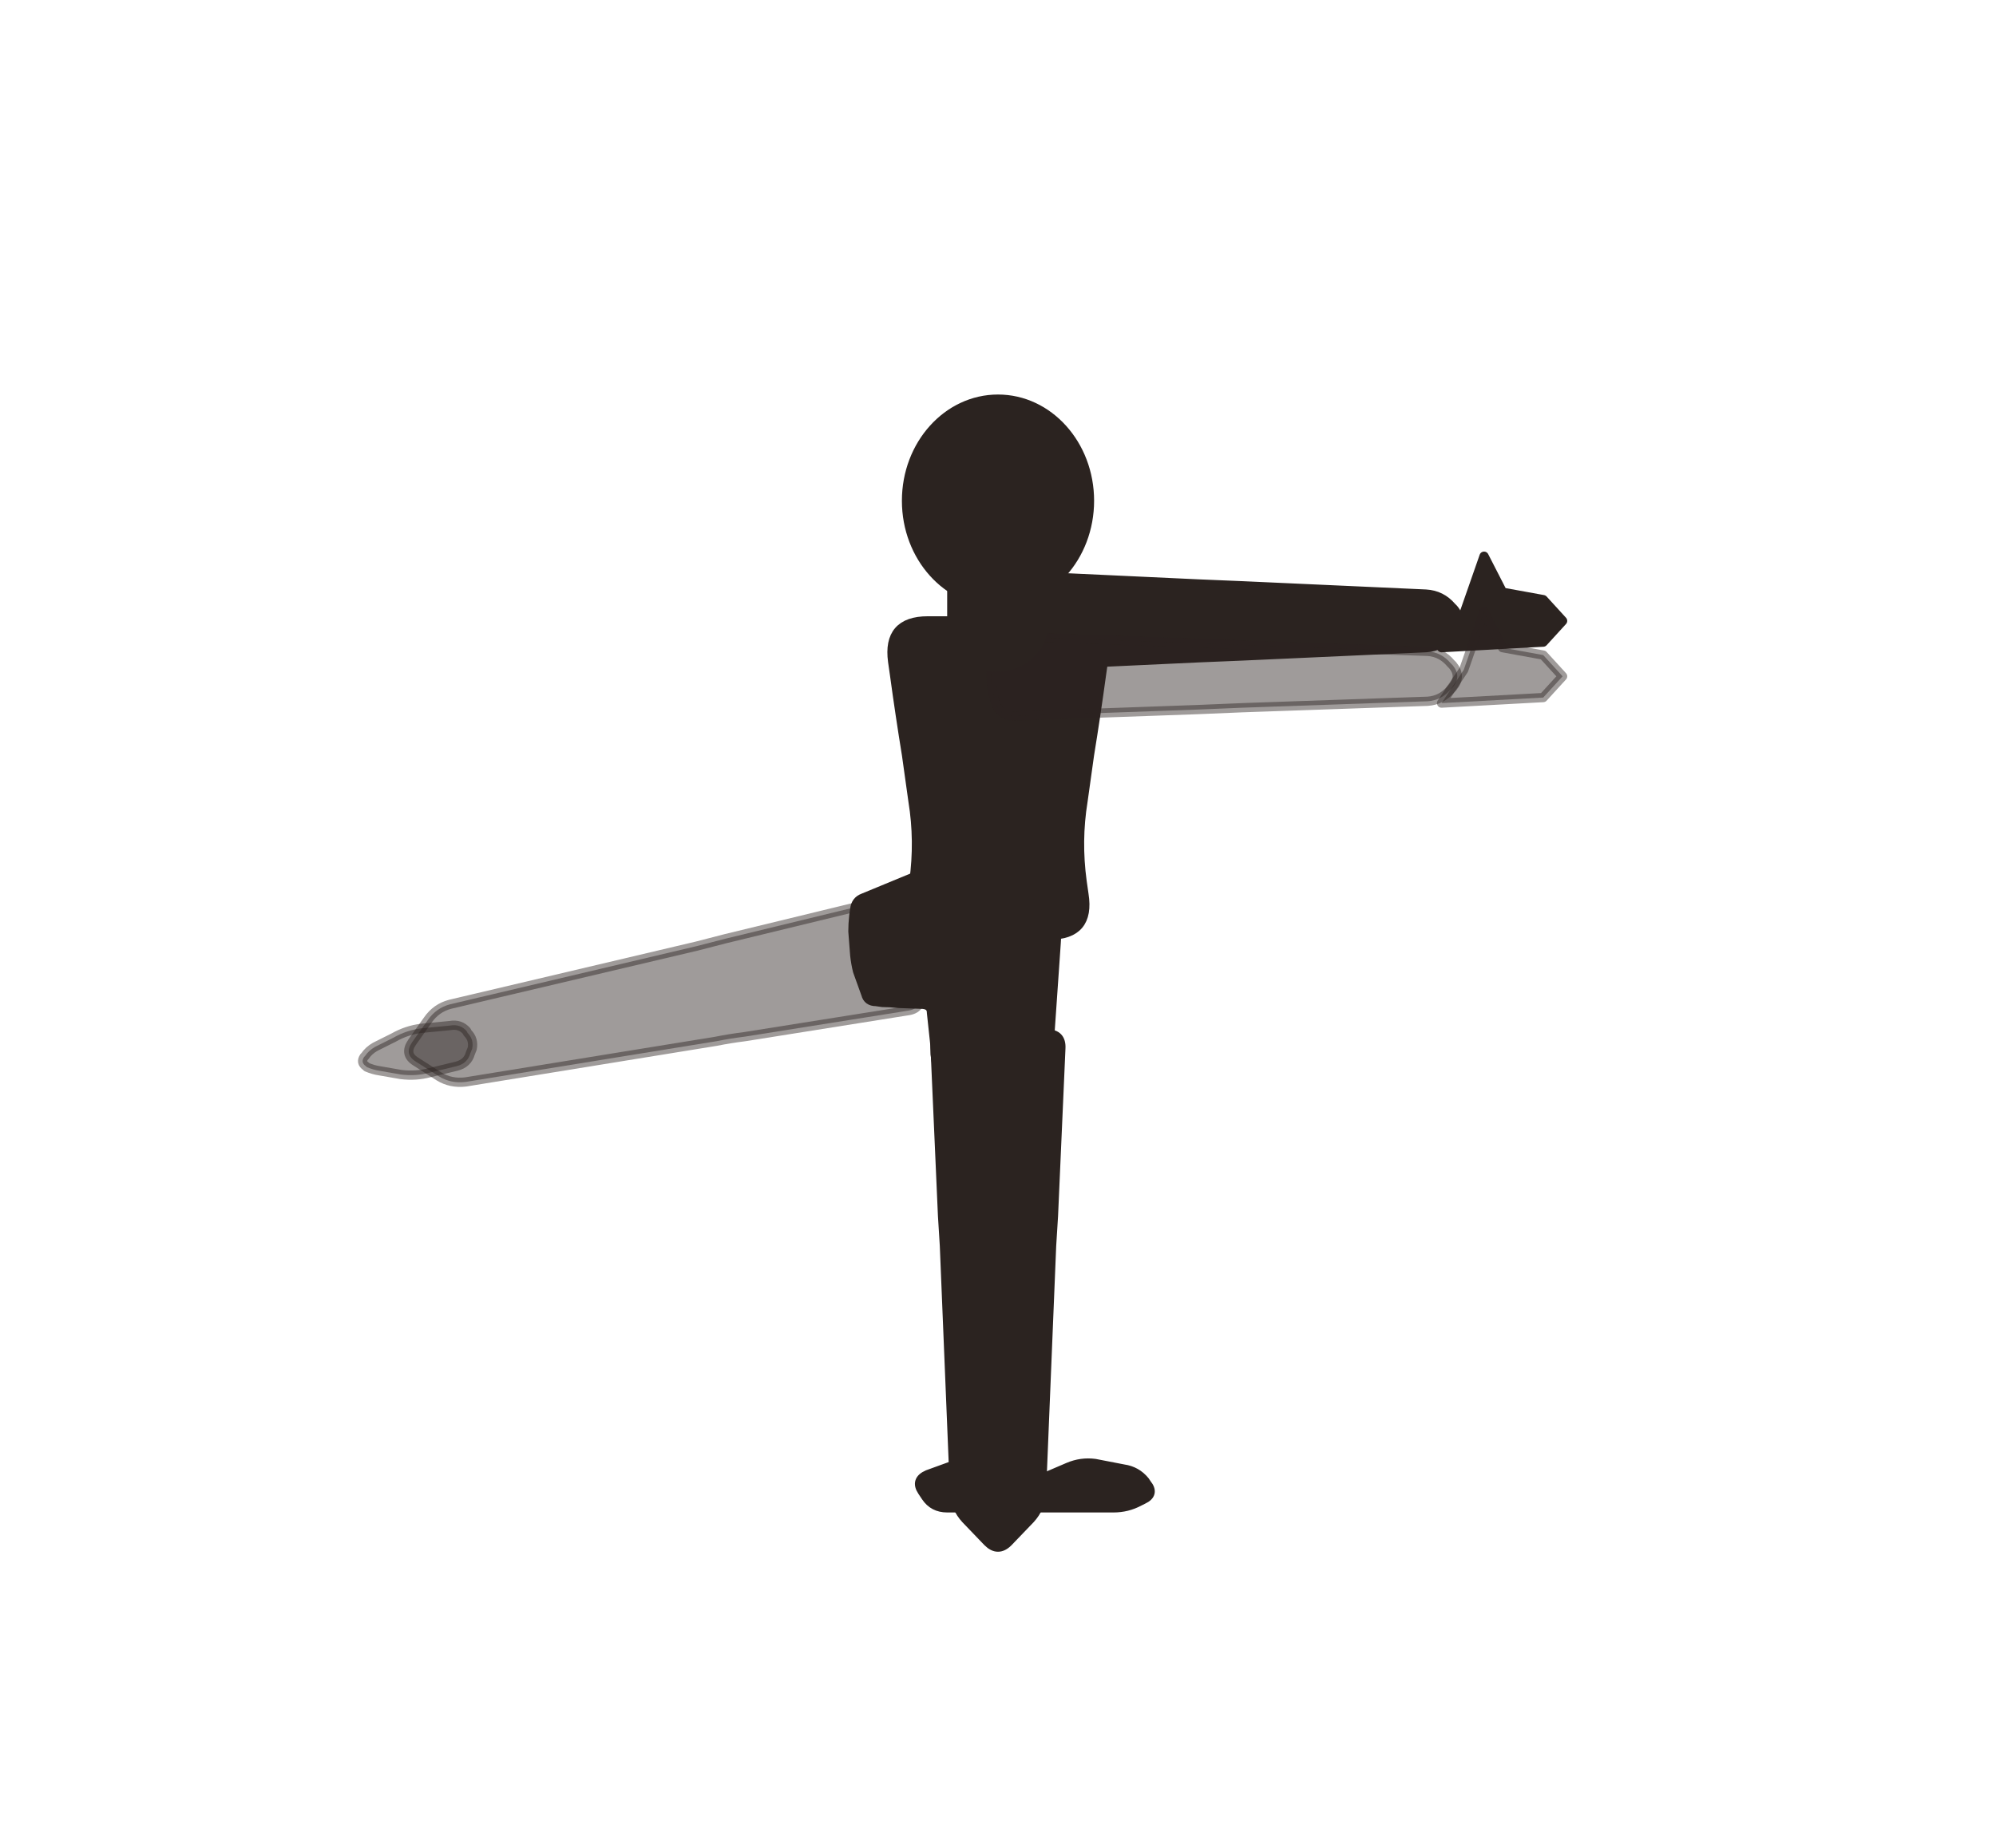
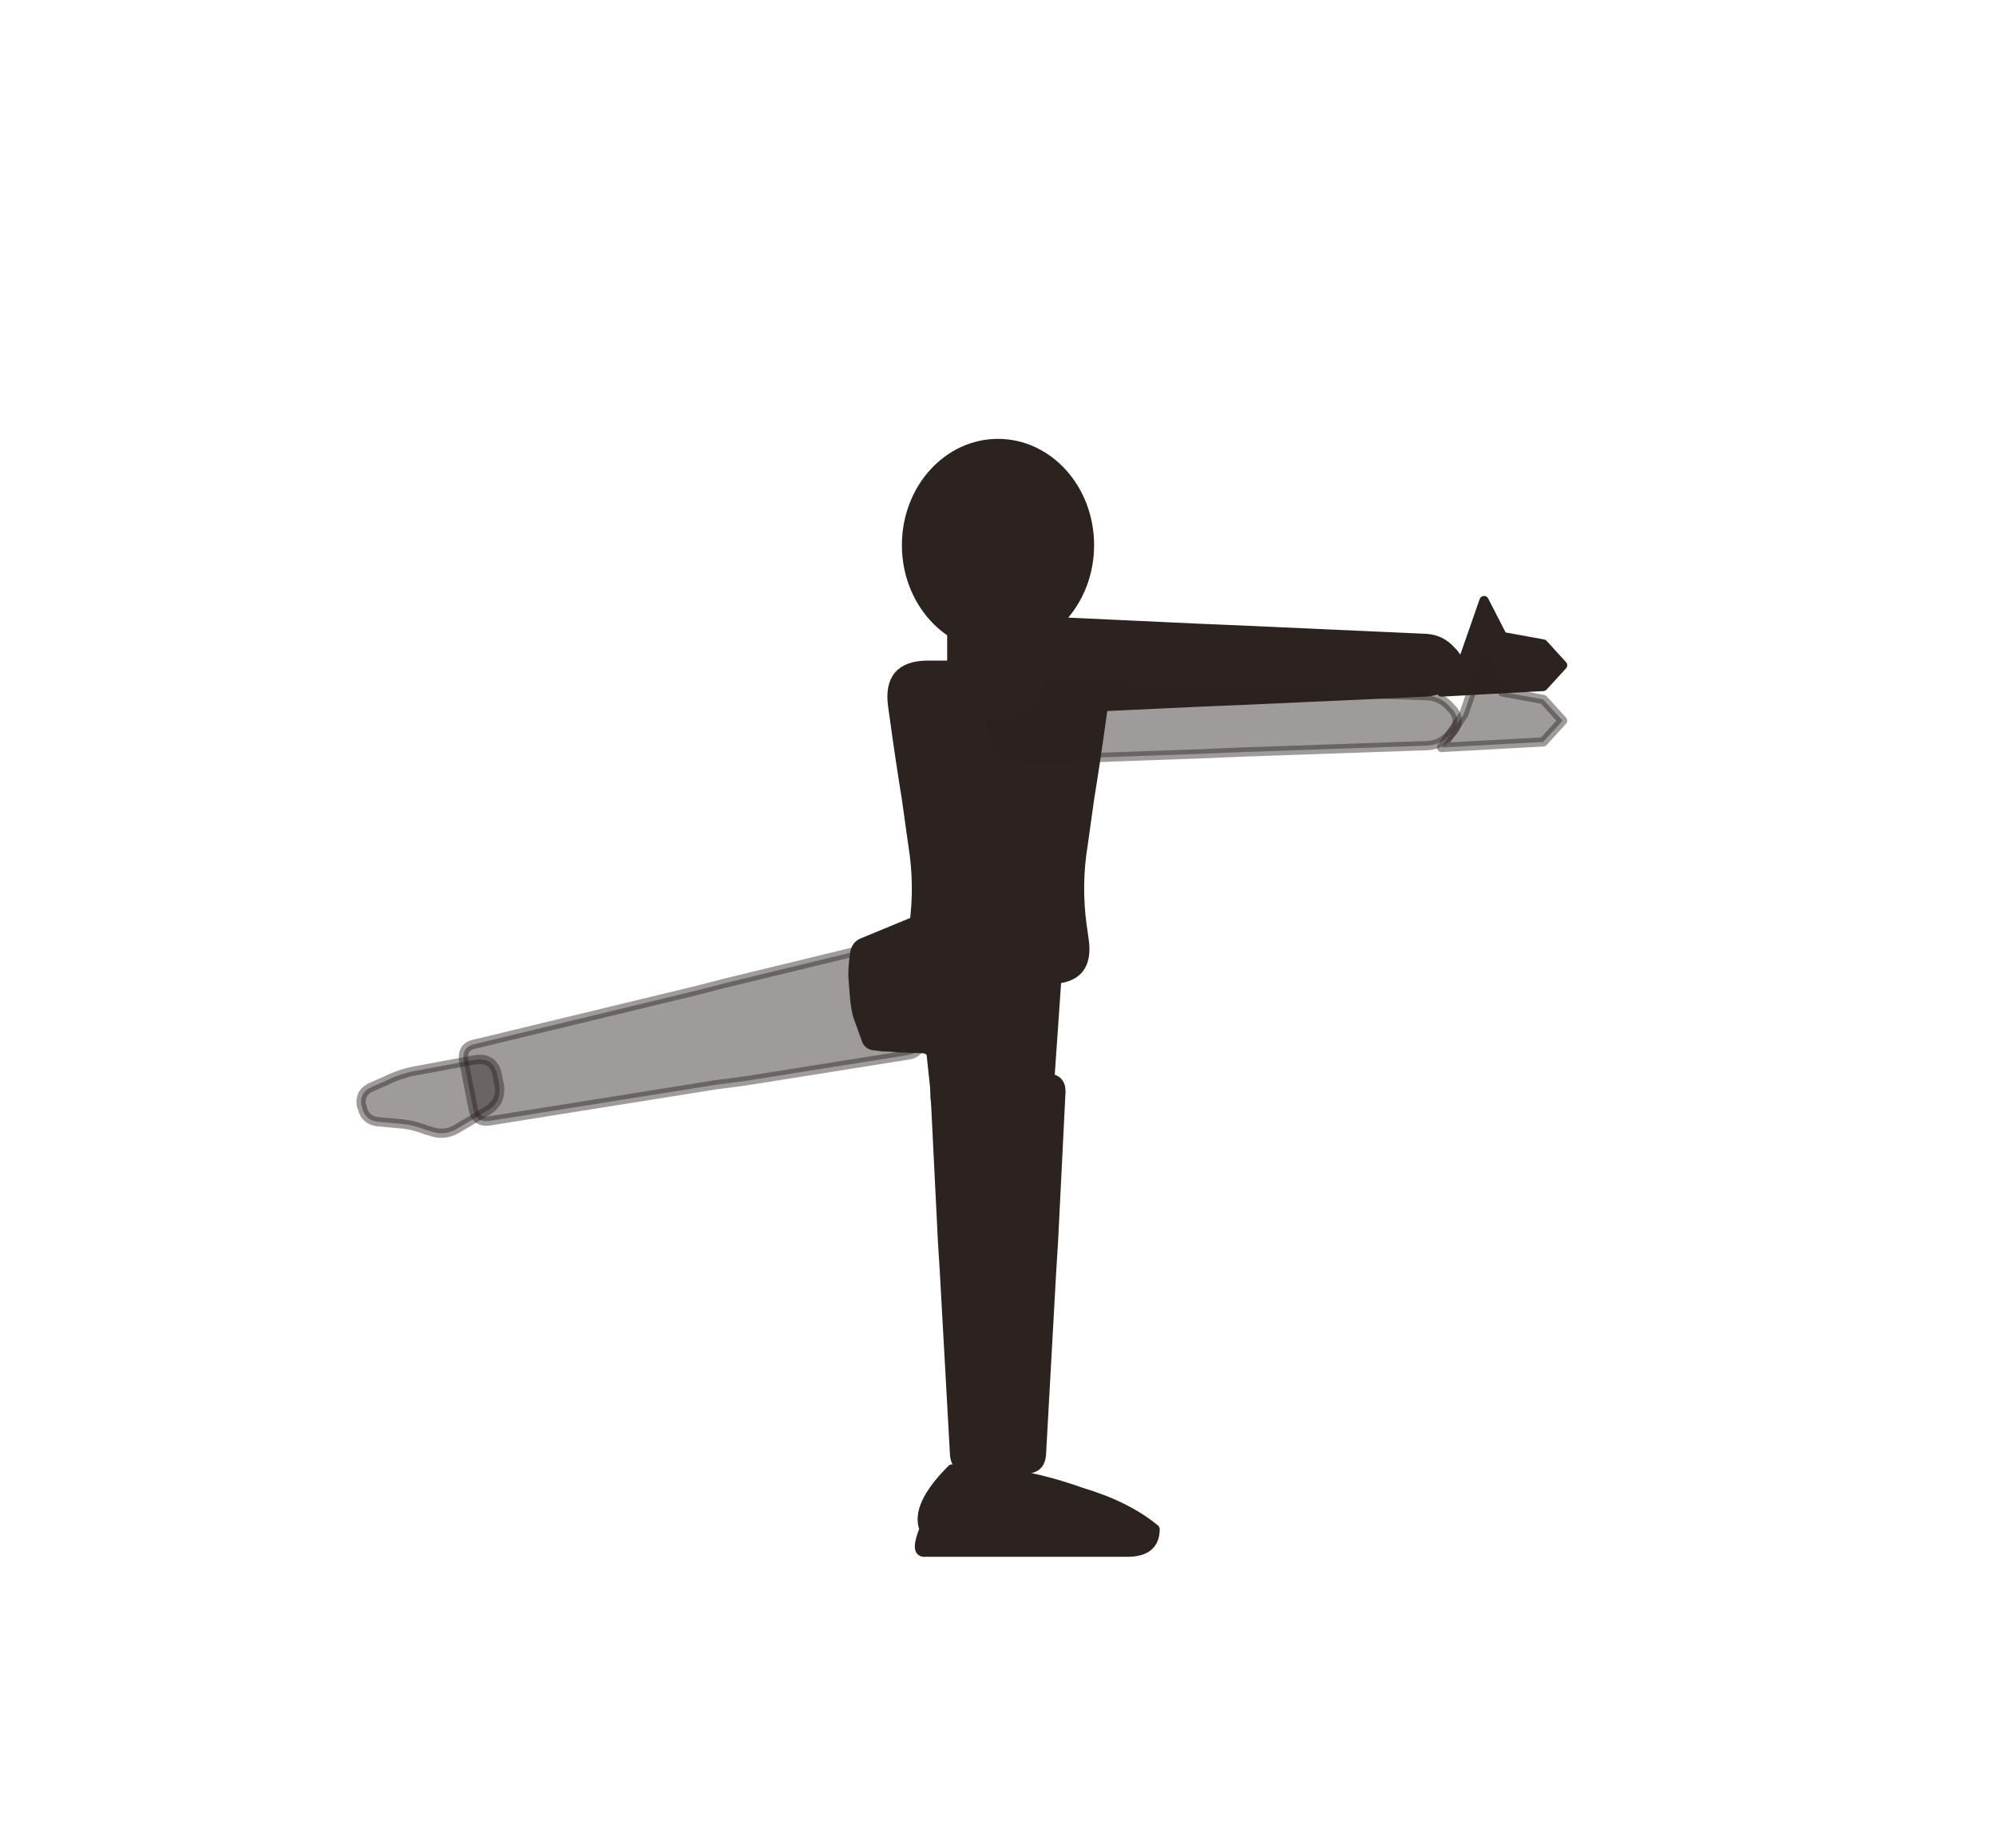
<svg xmlns="http://www.w3.org/2000/svg" viewBox="-8 0 216 200">
-   <path d="M 93.2 113.5 L 94 131.6 Q 94.1 133.2 94.2 134.8 L 95.3 161.6 Q 95.4 163.2 96.5 164.4 L 98.9 166.9 Q 100 168 101.1 166.9 L 103.5 164.4 Q 104.6 163.2 104.7 161.6 L 105.8 134.8 Q 105.9 133.2 106 131.6 L 106.8 113.5 Q 106.9 111.9 105.3 111.9 L 94.7 111.9 Q 93.1 111.9 93.2 113.5 Z" fill="#2b2320" stroke="#2b2320" stroke-width="1" stroke-linejoin="round" />
-   <path d="M 92.2 162 L 91.8 161.4 Q 91 160.2 92.4 159.6 L 94.6 158.8 Q 96 158.2 97.3 158.9 L 100.7 160.5 Q 102 161.2 103.4 160.6 L 107.6 158.8 Q 109 158.2 110.5 158.4 L 113.6 159 Q 115 159.2 115.9 160.3 L 116.1 160.6 Q 117 161.7 115.7 162.3 L 115.3 162.5 Q 114 163.2 112.5 163.2 L 106.5 163.2 Q 105 163.2 103.5 163.2 L 102.5 163.2 Q 101 163.2 99.5 163.2 L 94.5 163.2 Q 93 163.2 92.2 162 Z" fill="#2b2320" stroke="#2b2320" stroke-width="1" stroke-linejoin="round" />
-   <path d="M 87.8 97.4 L 70.5 101.6 Q 69 102 67.4 102.4 L 40.7 108.7 Q 39.2 109.1 38.3 110.4 L 36.6 112.8 Q 35.7 114.1 37 114.9 L 39.5 116.5 Q 40.8 117.3 42.4 117.1 L 69.5 112.7 Q 71 112.4 72.6 112.2 L 90.2 109.4 Q 91.8 109.2 91.5 107.6 L 89.7 98.6 Q 89.4 97 87.8 97.4 Z" fill="#2b2320" stroke="#2b2320" stroke-width="1" stroke-linejoin="round" fill-opacity="0.45" stroke-opacity="0.45" />
-   <path d="M 42.5 111.6 L 42.6 111.8 Q 43.3 112.5 43.1 113.5 L 42.9 114 Q 42.6 115.1 41.4 115.4 L 38.5 116.1 Q 37 116.5 35.4 116.3 L 33.1 115.9 Q 32.4 115.8 31.7 115.5 L 31.6 115.4 Q 31 115 31.4 114.4 L 31.5 114.3 Q 31.9 113.7 32.6 113.3 L 34.6 112.3 Q 36 111.5 37.6 111.3 L 40.7 111 Q 41.8 110.8 42.5 111.6 Z" fill="#2b2320" stroke="#2b2320" stroke-width="1" stroke-linejoin="round" fill-opacity="0.45" stroke-opacity="0.45" />
-   <path d="M 109.3 96.8 L 109.1 95.4 Q 108.5 91 109.2 86.7 L 109.9 81.7 Q 110.6 77.4 111.2 73 L 111.4 71.6 Q 112 67.2 107.6 67.2 L 92.4 67.2 Q 88 67.2 88.6 71.6 L 88.8 73 Q 89.4 77.4 90.1 81.7 L 90.8 86.7 Q 91.5 91 90.9 95.4 L 90.7 96.8 Q 90 101.2 94.4 101.2 L 105.6 101.2 Q 110 101.2 109.3 96.8 Z" fill="#2b2320" stroke="#2b2320" stroke-width="1" stroke-linejoin="round" />
-   <path d="M 84.4 99.1 L 84.5 98.4 Q 84.6 97.5 85.4 97.2 L 99.2 91.5 Q 100 91.2 100.5 91.9 L 105.3 98.5 Q 105.8 99.2 106 100 L 106.1 100.4 Q 106.4 101.2 106.3 102 L 105.4 115 Q 105.3 115.6 104.9 116 L 104.7 116 Q 104.3 116.4 103.7 116.5 L 100.8 116.8 Q 100 117 99.2 116.8 L 96.6 116.5 Q 95.7 116.4 94.9 116.1 L 94.2 115.9 Q 93.4 115.6 93.3 114.8 L 93.2 114.1 Q 93.2 113.2 93.1 112.4 L 92.8 109.6 Q 92.8 108.8 91.9 108.7 L 89.2 108.6 Q 88.3 108.5 87.5 108.5 L 86.8 108.4 Q 85.9 108.4 85.7 107.6 L 84.8 105.1 Q 84.6 104.3 84.5 103.4 L 84.3 100.8 Q 84.3 100 84.4 99.1 Z" fill="#2b2320" stroke="#2b2320" stroke-width="1" stroke-linejoin="round" />
-   <path d="M 102.3 72.1 L 121.6 71.2 Q 124 71.1 126.4 71 L 146.3 70.1 Q 148 70 149.1 68.7 L 149.3 68.5 Q 150.4 67.2 149.3 65.9 L 149.1 65.7 Q 148 64.4 146.3 64.3 L 126.4 63.4 Q 124 63.3 121.6 63.2 L 102.3 62.3 Q 100 62.2 99.5 64.5 L 99.4 65 Q 98.9 67.2 99.4 69.5 L 99.5 70 Q 100 72.2 102.3 72.1 Z" fill="#2b2320" stroke="#2b2320" stroke-width="1" stroke-linejoin="round" />
-   <path d="M 148 70.1 L 159 69.5 L 161.1 67.2 L 159 64.9 L 154.6 64.1 L 152.6 60.2 L 150.4 66.5 Z" fill="#2b2320" stroke="#2b2320" stroke-width="1" stroke-linejoin="round" />
-   <path d="M 102 77.5 L 121.6 76.8 Q 124 76.7 126.4 76.6 L 146.5 75.9 Q 148 75.8 149 74.6 L 149.2 74.4 Q 150.2 73.2 149.2 72 L 149 71.8 Q 148 70.6 146.5 70.5 L 126.4 69.8 Q 124 69.7 121.6 69.6 L 102 68.9 Q 100 68.8 99.6 70.8 L 99.5 71.2 Q 99 73.2 99.5 75.2 L 99.6 75.6 Q 100 77.6 102 77.5 Z" fill="#2b2320" stroke="#2b2320" stroke-width="1" stroke-linejoin="round" fill-opacity="0.45" stroke-opacity="0.45" />
-   <path d="M 148 76.1 L 159 75.5 L 161.1 73.2 L 159 70.9 L 154.6 70.1 L 152.6 66.2 L 150.4 72.5 Z" fill="#2b2320" stroke="#2b2320" stroke-width="1" stroke-linejoin="round" fill-opacity="0.45" stroke-opacity="0.45" />
-   <path d="M 105 67.2 L 105 62.8 A 5 5 0 0 0 95 62.8 L 95 67.2 A 5 5 0 0 0 105 67.2 Z" fill="#2b2320" stroke="#2b2320" stroke-width="1" stroke-linejoin="round" />
-   <ellipse cx="100" cy="54.2" rx="9.9" ry="11" fill="#2b2320" stroke="#2b2320" stroke-width="1" stroke-linejoin="round" />
+   <path d="M 93.2,118.3 L 94,134.4 Q 94.1,136 94.2,137.6 L 95.3,157.4 Q 95.4,159 97,159 L 103,159 Q 104.6,159 104.7,157.4 L 105.8,137.6 Q 105.9,136 106,134.4 L 106.8,118.3 Q 106.9,116.7 105.3,116.7 L 94.7,116.7 Q 93.1,116.7 93.2,118.3 Z" fill="#2b2320" stroke="#2b2320" stroke-width="1" stroke-linejoin="round" />
+   <path d="M 92,168 L 114,168 Q 117,168 117,165.5 Q 114,163 109,161.5 Q 102,159 95,159 Q 91,163 92,165.5 Q 91,168 92,168 Z" fill="#2b2320" stroke="#2b2320" stroke-width="1" stroke-linejoin="round" />
+   <path d="M 87.8,102.2 L 70.5,106.4 Q 69,106.8 67.4,107.2 L 43.4,113 Q 41.9,113.3 42.2,114.9 L 43.2,120 Q 43.5,121.6 45.1,121.3 L 69.5,117.4 Q 71,117.2 72.6,117 L 90.2,114.2 Q 91.8,114 91.5,112.4 L 89.7,103.4 Q 89.4,101.8 87.8,102.2 Z" fill="#2b2320" stroke="#2b2320" stroke-width="1" stroke-linejoin="round" fill-opacity="0.45" stroke-opacity="0.45" />
+   <path d="M 45.8,116.3 L 46,117.3 Q 46.4,119.3 44.6,120.3 L 41.4,122.2 Q 40,123 38.5,122.4 L 38.1,122.3 Q 36.6,121.7 35,121.6 L 32.8,121.4 Q 31.5,121.2 31.2,119.9 L 31.1,119.6 Q 30.9,118.3 32.1,117.7 L 33.7,117 Q 35.5,116.1 37.5,115.8 L 43.4,114.7 Q 45.4,114.4 45.8,116.3 Z" fill="#2b2320" stroke="#2b2320" stroke-width="1" stroke-linejoin="round" fill-opacity="0.45" stroke-opacity="0.45" />
+   <path d="M 109.3,101.6 L 109.1,100.2 Q 108.5,95.8 109.2,91.5 L 109.9,86.5 Q 110.6,82.2 111.2,77.8 L 111.4,76.4 Q 112,72 107.6,72 L 92.4,72 Q 88,72 88.6,76.4 L 88.8,77.8 Q 89.4,82.2 90.1,86.5 L 90.8,91.5 Q 91.5,95.8 90.9,100.2 L 90.7,101.6 Q 90,106 94.4,106 L 105.6,106 Q 110,106 109.3,101.6 Z" fill="#2b2320" stroke="#2b2320" stroke-width="1" stroke-linejoin="round" />
+   <path d="M 84.4,103.9 L 84.5,103.2 Q 84.6,102.3 85.4,102 L 99.2,96.3 Q 100,96 100.5,96.7 L 105.3,103.3 Q 105.8,104 106,104.8 L 106.1,105.2 Q 106.4,106 106.3,106.8 L 105.4,119.8 Q 105.3,120.4 104.9,120.8 L 104.7,120.8 Q 104.3,121.2 103.7,121.3 L 100.8,121.6 Q 100,121.8 99.2,121.6 L 96.6,121.3 Q 95.7,121.2 94.9,120.9 L 94.2,120.7 Q 93.4,120.4 93.3,119.6 L 93.2,118.9 Q 93.2,118 93.1,117.2 L 92.8,114.4 Q 92.8,113.6 91.9,113.5 L 89.2,113.4 Q 88.3,113.3 87.5,113.3 L 86.8,113.2 Q 85.9,113.2 85.7,112.4 L 84.8,109.9 Q 84.6,109.1 84.5,108.2 L 84.3,105.6 Q 84.3,104.8 84.4,103.9 Z" fill="#2b2320" stroke="#2b2320" stroke-width="1" stroke-linejoin="round" />
+   <path d="M 102.3,76.9 L 121.6,76 Q 124,75.9 126.4,75.8 L 146.3,74.9 Q 148,74.8 149.1,73.5 L 149.3,73.3 Q 150.4,72 149.3,70.7 L 149.1,70.5 Q 148,69.2 146.3,69.1 L 126.4,68.2 Q 124,68.1 121.6,68 L 102.3,67.1 Q 100,67 99.5,69.3 L 99.4,69.8 Q 98.9,72 99.4,74.3 L 99.5,74.8 Q 100,77 102.3,76.9 Z" fill="#2b2320" stroke="#2b2320" stroke-width="1" stroke-linejoin="round" />
+   <path d="M 148,74.9 L 159,74.3 L 161.1,72 L 159,69.7 L 154.6,68.9 L 152.6,65 L 150.4,71.3 Z" fill="#2b2320" stroke="#2b2320" stroke-width="1" stroke-linejoin="round" />
+   <path d="M 102,82.3 L 121.6,81.6 Q 124,81.5 126.4,81.4 L 146.5,80.7 Q 148,80.6 149,79.4 L 149.2,79.2 Q 150.2,78 149.2,76.8 L 149,76.6 Q 148,75.4 146.5,75.3 L 126.4,74.6 Q 124,74.5 121.6,74.4 L 102,73.7 Q 100,73.6 99.6,75.6 L 99.5,76 Q 99,78 99.5,80 L 99.6,80.4 Q 100,82.4 102,82.3 Z" fill="#2b2320" stroke="#2b2320" stroke-width="1" stroke-linejoin="round" fill-opacity="0.45" stroke-opacity="0.45" />
+   <path d="M 148,80.9 L 159,80.3 L 161.1,78 L 159,75.7 L 154.6,74.9 L 152.6,71 L 150.4,77.3 Z" fill="#2b2320" stroke="#2b2320" stroke-width="1" stroke-linejoin="round" fill-opacity="0.45" stroke-opacity="0.45" />
+   <path d="M 105,72 L 105,67.6 A 5 5 0 0 0 95,67.6 L 95,72 A 5 5 0 0 0 105,72 Z" fill="#2b2320" stroke="#2b2320" stroke-width="1" stroke-linejoin="round" />
+   <ellipse cx="100" cy="59" rx="9.9" ry="11" fill="#2b2320" stroke="#2b2320" stroke-width="1" stroke-linejoin="round" />
</svg>
